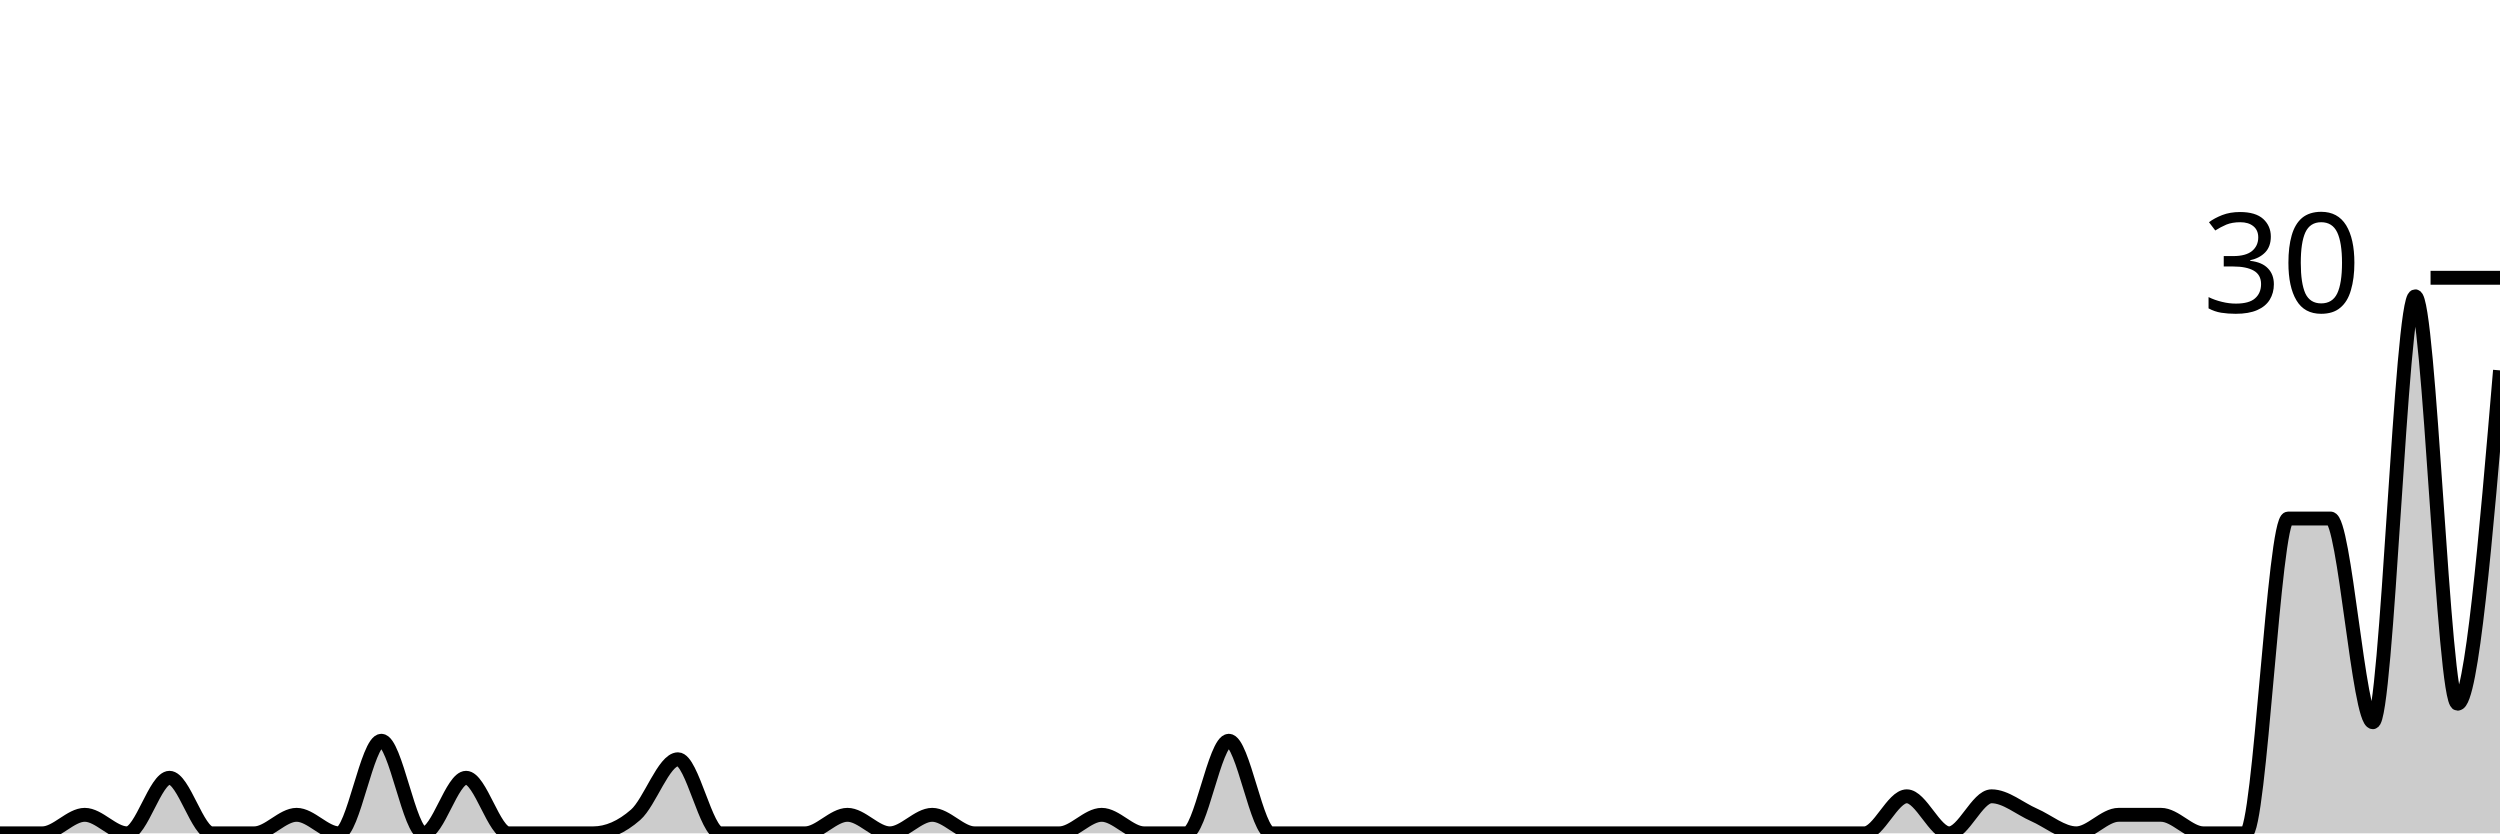
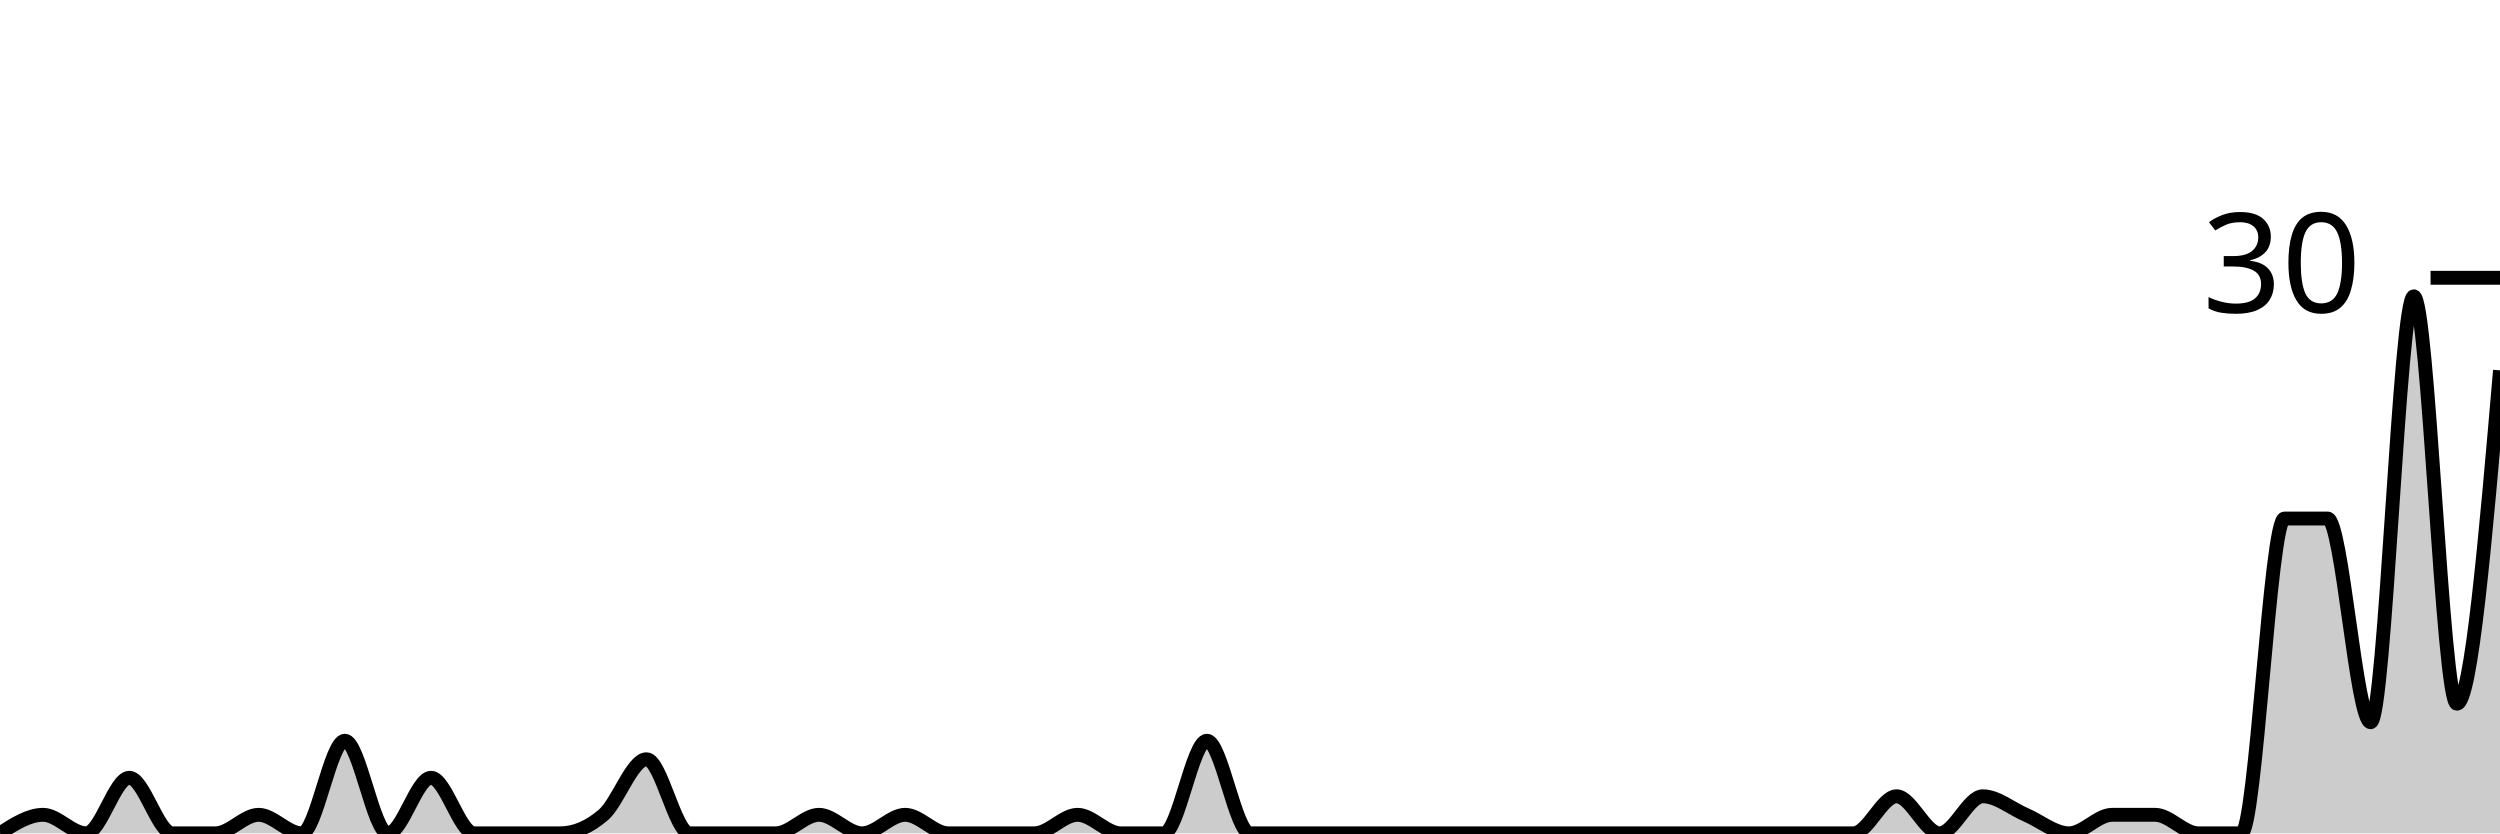
<svg xmlns="http://www.w3.org/2000/svg" viewBox="0 0 180 60">
  <g transform="translate(0,20)">
-     <path class="area" fill="rgba(0, 0, 0, 0.2)" d="M0,40C1.017,40,2.034,40,3.051,40C4.068,40,5.085,38.667,6.102,38.667C7.119,38.667,8.136,40,9.153,40C10.169,40,11.186,36,12.203,36C13.22,36,14.237,40,15.254,40C16.271,40,17.288,40,18.305,40C19.322,40,20.339,38.667,21.356,38.667C22.373,38.667,23.39,40,24.407,40C25.424,40,26.441,33.333,27.458,33.333C28.475,33.333,29.492,40,30.508,40C31.525,40,32.542,36,33.559,36C34.576,36,35.593,40,36.61,40C37.627,40,38.644,40,39.661,40C40.678,40,41.695,40,42.712,40C43.729,40,44.746,39.556,45.763,38.667C46.78,37.778,47.797,34.667,48.814,34.667C49.831,34.667,50.847,40,51.864,40C52.881,40,53.898,40,54.915,40C55.932,40,56.949,40,57.966,40C58.983,40,60,38.667,61.017,38.667C62.034,38.667,63.051,40,64.068,40C65.085,40,66.102,38.667,67.119,38.667C68.136,38.667,69.153,40,70.169,40C71.186,40,72.203,40,73.22,40C74.237,40,75.254,40,76.271,40C77.288,40,78.305,38.667,79.322,38.667C80.339,38.667,81.356,40,82.373,40C83.39,40,84.407,40,85.424,40C86.441,40,87.458,33.333,88.475,33.333C89.492,33.333,90.508,40,91.525,40C92.542,40,93.559,40,94.576,40C95.593,40,96.61,40,97.627,40C98.644,40,99.661,40,100.678,40C101.695,40,102.712,40,103.729,40C104.746,40,105.763,40,106.78,40C107.797,40,108.814,40,109.831,40C110.847,40,111.864,40,112.881,40C113.898,40,114.915,40,115.932,40C116.949,40,117.966,40,118.983,40C120,40,121.017,40,122.034,40C123.051,40,124.068,40,125.085,40C126.102,40,127.119,40,128.136,40C129.153,40,130.169,40,131.186,40C132.203,40,133.22,40,134.237,40C135.254,40,136.271,37.333,137.288,37.333C138.305,37.333,139.322,40,140.339,40C141.356,40,142.373,37.333,143.39,37.333C144.407,37.333,145.424,38.222,146.441,38.667C147.458,39.111,148.475,40,149.492,40C150.508,40,151.525,38.667,152.542,38.667C153.559,38.667,154.576,38.667,155.593,38.667C156.61,38.667,157.627,40,158.644,40C159.661,40,160.678,40,161.695,40C162.712,40,163.729,17.333,164.746,17.333C165.763,17.333,166.78,17.333,167.797,17.333C168.814,17.333,169.831,32,170.847,32C171.864,32,172.881,1.333,173.898,1.333C174.915,1.333,175.932,30.667,176.949,30.667C177.966,30.667,178.983,18.667,180,6.667L180,40C178.983,40,177.966,40,176.949,40C175.932,40,174.915,40,173.898,40C172.881,40,171.864,40,170.847,40C169.831,40,168.814,40,167.797,40C166.78,40,165.763,40,164.746,40C163.729,40,162.712,40,161.695,40C160.678,40,159.661,40,158.644,40C157.627,40,156.61,40,155.593,40C154.576,40,153.559,40,152.542,40C151.525,40,150.508,40,149.492,40C148.475,40,147.458,40,146.441,40C145.424,40,144.407,40,143.39,40C142.373,40,141.356,40,140.339,40C139.322,40,138.305,40,137.288,40C136.271,40,135.254,40,134.237,40C133.22,40,132.203,40,131.186,40C130.169,40,129.153,40,128.136,40C127.119,40,126.102,40,125.085,40C124.068,40,123.051,40,122.034,40C121.017,40,120,40,118.983,40C117.966,40,116.949,40,115.932,40C114.915,40,113.898,40,112.881,40C111.864,40,110.847,40,109.831,40C108.814,40,107.797,40,106.78,40C105.763,40,104.746,40,103.729,40C102.712,40,101.695,40,100.678,40C99.661,40,98.644,40,97.627,40C96.61,40,95.593,40,94.576,40C93.559,40,92.542,40,91.525,40C90.508,40,89.492,40,88.475,40C87.458,40,86.441,40,85.424,40C84.407,40,83.39,40,82.373,40C81.356,40,80.339,40,79.322,40C78.305,40,77.288,40,76.271,40C75.254,40,74.237,40,73.22,40C72.203,40,71.186,40,70.169,40C69.153,40,68.136,40,67.119,40C66.102,40,65.085,40,64.068,40C63.051,40,62.034,40,61.017,40C60,40,58.983,40,57.966,40C56.949,40,55.932,40,54.915,40C53.898,40,52.881,40,51.864,40C50.847,40,49.831,40,48.814,40C47.797,40,46.78,40,45.763,40C44.746,40,43.729,40,42.712,40C41.695,40,40.678,40,39.661,40C38.644,40,37.627,40,36.61,40C35.593,40,34.576,40,33.559,40C32.542,40,31.525,40,30.508,40C29.492,40,28.475,40,27.458,40C26.441,40,25.424,40,24.407,40C23.39,40,22.373,40,21.356,40C20.339,40,19.322,40,18.305,40C17.288,40,16.271,40,15.254,40C14.237,40,13.22,40,12.203,40C11.186,40,10.169,40,9.153,40C8.136,40,7.119,40,6.102,40C5.085,40,4.068,40,3.051,40C2.034,40,1.017,40,0,40Z" />
-     <path class="line" stroke="black" fill="none" d="M0,40C1.017,40,2.034,40,3.051,40C4.068,40,5.085,38.667,6.102,38.667C7.119,38.667,8.136,40,9.153,40C10.169,40,11.186,36,12.203,36C13.22,36,14.237,40,15.254,40C16.271,40,17.288,40,18.305,40C19.322,40,20.339,38.667,21.356,38.667C22.373,38.667,23.39,40,24.407,40C25.424,40,26.441,33.333,27.458,33.333C28.475,33.333,29.492,40,30.508,40C31.525,40,32.542,36,33.559,36C34.576,36,35.593,40,36.61,40C37.627,40,38.644,40,39.661,40C40.678,40,41.695,40,42.712,40C43.729,40,44.746,39.556,45.763,38.667C46.78,37.778,47.797,34.667,48.814,34.667C49.831,34.667,50.847,40,51.864,40C52.881,40,53.898,40,54.915,40C55.932,40,56.949,40,57.966,40C58.983,40,60,38.667,61.017,38.667C62.034,38.667,63.051,40,64.068,40C65.085,40,66.102,38.667,67.119,38.667C68.136,38.667,69.153,40,70.169,40C71.186,40,72.203,40,73.22,40C74.237,40,75.254,40,76.271,40C77.288,40,78.305,38.667,79.322,38.667C80.339,38.667,81.356,40,82.373,40C83.39,40,84.407,40,85.424,40C86.441,40,87.458,33.333,88.475,33.333C89.492,33.333,90.508,40,91.525,40C92.542,40,93.559,40,94.576,40C95.593,40,96.61,40,97.627,40C98.644,40,99.661,40,100.678,40C101.695,40,102.712,40,103.729,40C104.746,40,105.763,40,106.78,40C107.797,40,108.814,40,109.831,40C110.847,40,111.864,40,112.881,40C113.898,40,114.915,40,115.932,40C116.949,40,117.966,40,118.983,40C120,40,121.017,40,122.034,40C123.051,40,124.068,40,125.085,40C126.102,40,127.119,40,128.136,40C129.153,40,130.169,40,131.186,40C132.203,40,133.22,40,134.237,40C135.254,40,136.271,37.333,137.288,37.333C138.305,37.333,139.322,40,140.339,40C141.356,40,142.373,37.333,143.39,37.333C144.407,37.333,145.424,38.222,146.441,38.667C147.458,39.111,148.475,40,149.492,40C150.508,40,151.525,38.667,152.542,38.667C153.559,38.667,154.576,38.667,155.593,38.667C156.61,38.667,157.627,40,158.644,40C159.661,40,160.678,40,161.695,40C162.712,40,163.729,17.333,164.746,17.333C165.763,17.333,166.78,17.333,167.797,17.333C168.814,17.333,169.831,32,170.847,32C171.864,32,172.881,1.333,173.898,1.333C174.915,1.333,175.932,30.667,176.949,30.667C177.966,30.667,178.983,18.667,180,6.667" />
+     <path class="area" fill="rgba(0, 0, 0, 0.2)" d="M0,40C1.034,39.333,2.069,38.667,3.103,38.667C4.138,38.667,5.172,40,6.207,40C7.241,40,8.276,36,9.31,36C10.345,36,11.379,40,12.414,40C13.448,40,14.483,40,15.517,40C16.552,40,17.586,38.667,18.621,38.667C19.655,38.667,20.69,40,21.724,40C22.759,40,23.793,33.333,24.828,33.333C25.862,33.333,26.897,40,27.931,40C28.966,40,30,36,31.034,36C32.069,36,33.103,40,34.138,40C35.172,40,36.207,40,37.241,40C38.276,40,39.31,40,40.345,40C41.379,40,42.414,39.556,43.448,38.667C44.483,37.778,45.517,34.667,46.552,34.667C47.586,34.667,48.621,40,49.655,40C50.69,40,51.724,40,52.759,40C53.793,40,54.828,40,55.862,40C56.897,40,57.931,38.667,58.966,38.667C60,38.667,61.034,40,62.069,40C63.103,40,64.138,38.667,65.172,38.667C66.207,38.667,67.241,40,68.276,40C69.31,40,70.345,40,71.379,40C72.414,40,73.448,40,74.483,40C75.517,40,76.552,38.667,77.586,38.667C78.621,38.667,79.655,40,80.69,40C81.724,40,82.759,40,83.793,40C84.828,40,85.862,33.333,86.897,33.333C87.931,33.333,88.966,40,90,40C91.034,40,92.069,40,93.103,40C94.138,40,95.172,40,96.207,40C97.241,40,98.276,40,99.31,40C100.345,40,101.379,40,102.414,40C103.448,40,104.483,40,105.517,40C106.552,40,107.586,40,108.621,40C109.655,40,110.69,40,111.724,40C112.759,40,113.793,40,114.828,40C115.862,40,116.897,40,117.931,40C118.966,40,120,40,121.034,40C122.069,40,123.103,40,124.138,40C125.172,40,126.207,40,127.241,40C128.276,40,129.31,40,130.345,40C131.379,40,132.414,40,133.448,40C134.483,40,135.517,37.333,136.552,37.333C137.586,37.333,138.621,40,139.655,40C140.69,40,141.724,37.333,142.759,37.333C143.793,37.333,144.828,38.222,145.862,38.667C146.897,39.111,147.931,40,148.966,40C150,40,151.034,38.667,152.069,38.667C153.103,38.667,154.138,38.667,155.172,38.667C156.207,38.667,157.241,40,158.276,40C159.31,40,160.345,40,161.379,40C162.414,40,163.448,17.333,164.483,17.333C165.517,17.333,166.552,17.333,167.586,17.333C168.621,17.333,169.655,32,170.69,32C171.724,32,172.759,1.333,173.793,1.333C174.828,1.333,175.862,30.667,176.897,30.667C177.931,30.667,178.966,18.667,180,6.667L180,40C178.966,40,177.931,40,176.897,40C175.862,40,174.828,40,173.793,40C172.759,40,171.724,40,170.69,40C169.655,40,168.621,40,167.586,40C166.552,40,165.517,40,164.483,40C163.448,40,162.414,40,161.379,40C160.345,40,159.31,40,158.276,40C157.241,40,156.207,40,155.172,40C154.138,40,153.103,40,152.069,40C151.034,40,150,40,148.966,40C147.931,40,146.897,40,145.862,40C144.828,40,143.793,40,142.759,40C141.724,40,140.69,40,139.655,40C138.621,40,137.586,40,136.552,40C135.517,40,134.483,40,133.448,40C132.414,40,131.379,40,130.345,40C129.31,40,128.276,40,127.241,40C126.207,40,125.172,40,124.138,40C123.103,40,122.069,40,121.034,40C120,40,118.966,40,117.931,40C116.897,40,115.862,40,114.828,40C113.793,40,112.759,40,111.724,40C110.69,40,109.655,40,108.621,40C107.586,40,106.552,40,105.517,40C104.483,40,103.448,40,102.414,40C101.379,40,100.345,40,99.31,40C98.276,40,97.241,40,96.207,40C95.172,40,94.138,40,93.103,40C92.069,40,91.034,40,90,40C88.966,40,87.931,40,86.897,40C85.862,40,84.828,40,83.793,40C82.759,40,81.724,40,80.69,40C79.655,40,78.621,40,77.586,40C76.552,40,75.517,40,74.483,40C73.448,40,72.414,40,71.379,40C70.345,40,69.31,40,68.276,40C67.241,40,66.207,40,65.172,40C64.138,40,63.103,40,62.069,40C61.034,40,60,40,58.966,40C57.931,40,56.897,40,55.862,40C54.828,40,53.793,40,52.759,40C51.724,40,50.69,40,49.655,40C48.621,40,47.586,40,46.552,40C45.517,40,44.483,40,43.448,40C42.414,40,41.379,40,40.345,40C39.31,40,38.276,40,37.241,40C36.207,40,35.172,40,34.138,40C33.103,40,32.069,40,31.034,40C30,40,28.966,40,27.931,40C26.897,40,25.862,40,24.828,40C23.793,40,22.759,40,21.724,40C20.69,40,19.655,40,18.621,40C17.586,40,16.552,40,15.517,40C14.483,40,13.448,40,12.414,40C11.379,40,10.345,40,9.31,40C8.276,40,7.241,40,6.207,40C5.172,40,4.138,40,3.103,40C2.069,40,1.034,40,0,40Z" />
+     <path class="line" stroke="black" fill="none" d="M0,40C1.034,39.333,2.069,38.667,3.103,38.667C4.138,38.667,5.172,40,6.207,40C7.241,40,8.276,36,9.31,36C10.345,36,11.379,40,12.414,40C13.448,40,14.483,40,15.517,40C16.552,40,17.586,38.667,18.621,38.667C19.655,38.667,20.69,40,21.724,40C22.759,40,23.793,33.333,24.828,33.333C25.862,33.333,26.897,40,27.931,40C28.966,40,30,36,31.034,36C32.069,36,33.103,40,34.138,40C35.172,40,36.207,40,37.241,40C38.276,40,39.31,40,40.345,40C41.379,40,42.414,39.556,43.448,38.667C44.483,37.778,45.517,34.667,46.552,34.667C47.586,34.667,48.621,40,49.655,40C50.69,40,51.724,40,52.759,40C53.793,40,54.828,40,55.862,40C56.897,40,57.931,38.667,58.966,38.667C60,38.667,61.034,40,62.069,40C63.103,40,64.138,38.667,65.172,38.667C66.207,38.667,67.241,40,68.276,40C69.31,40,70.345,40,71.379,40C72.414,40,73.448,40,74.483,40C75.517,40,76.552,38.667,77.586,38.667C78.621,38.667,79.655,40,80.69,40C81.724,40,82.759,40,83.793,40C84.828,40,85.862,33.333,86.897,33.333C87.931,33.333,88.966,40,90,40C91.034,40,92.069,40,93.103,40C94.138,40,95.172,40,96.207,40C97.241,40,98.276,40,99.31,40C100.345,40,101.379,40,102.414,40C103.448,40,104.483,40,105.517,40C106.552,40,107.586,40,108.621,40C109.655,40,110.69,40,111.724,40C112.759,40,113.793,40,114.828,40C115.862,40,116.897,40,117.931,40C118.966,40,120,40,121.034,40C122.069,40,123.103,40,124.138,40C125.172,40,126.207,40,127.241,40C128.276,40,129.31,40,130.345,40C131.379,40,132.414,40,133.448,40C134.483,40,135.517,37.333,136.552,37.333C137.586,37.333,138.621,40,139.655,40C140.69,40,141.724,37.333,142.759,37.333C143.793,37.333,144.828,38.222,145.862,38.667C146.897,39.111,147.931,40,148.966,40C150,40,151.034,38.667,152.069,38.667C153.103,38.667,154.138,38.667,155.172,38.667C156.207,38.667,157.241,40,158.276,40C159.31,40,160.345,40,161.379,40C162.414,40,163.448,17.333,164.483,17.333C165.517,17.333,166.552,17.333,167.586,17.333C168.621,17.333,169.655,32,170.69,32C171.724,32,172.759,1.333,173.793,1.333C174.828,1.333,175.862,30.667,176.897,30.667C177.931,30.667,178.966,18.667,180,6.667" />
    <path class="axis-ceiling" stroke-width="1" stroke="black" fill="none" d="M175,0L180,0" />
    <text class="axis-ceiling-label" font-family="sans-serif" text-anchor="end" font-size="10px" x="170" y="2.5">30</text>
  </g>
</svg>
